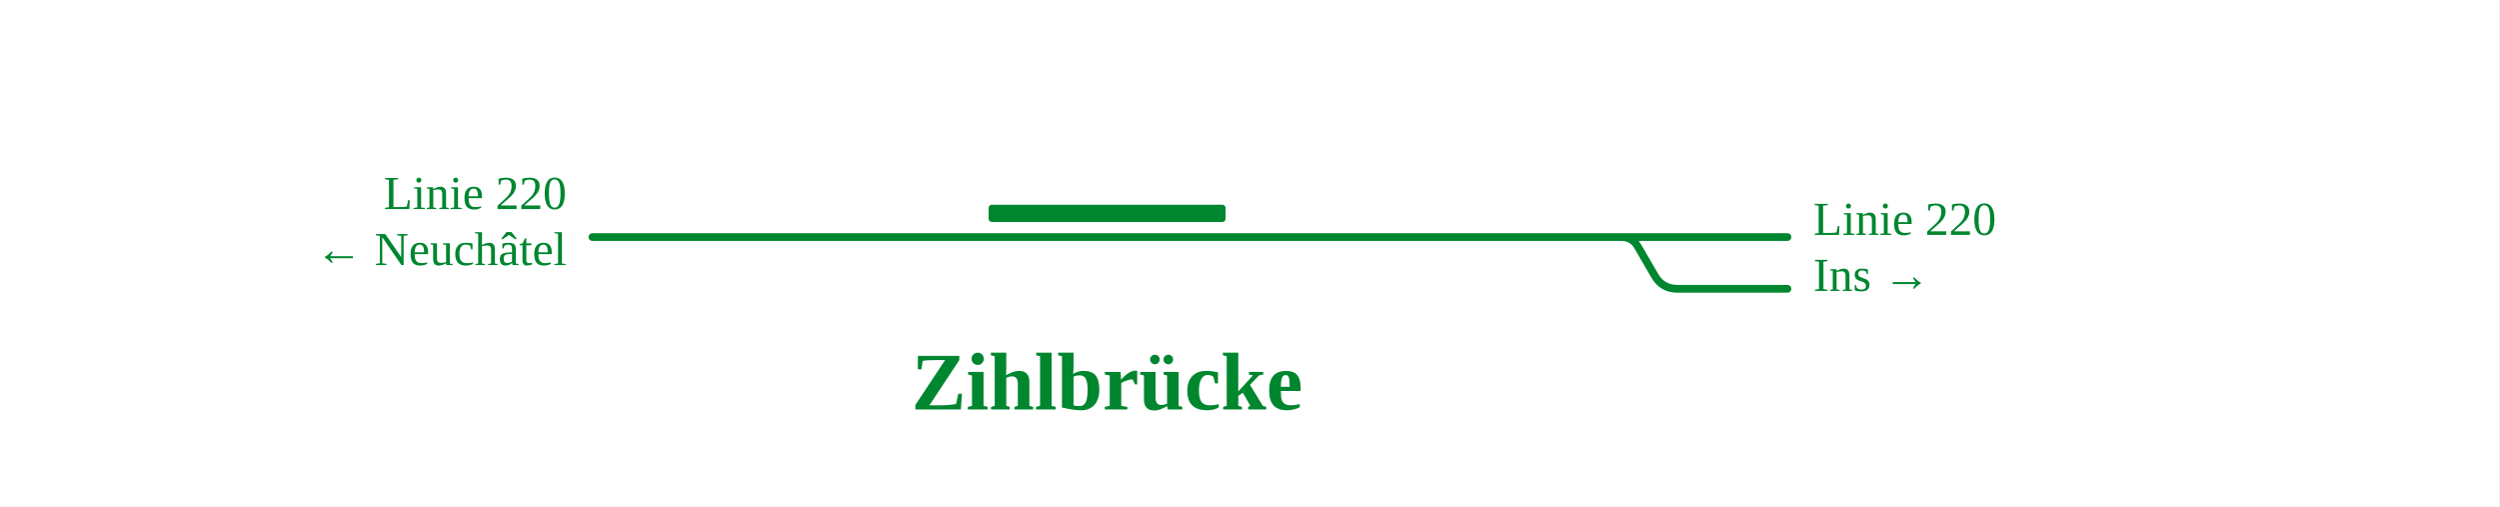
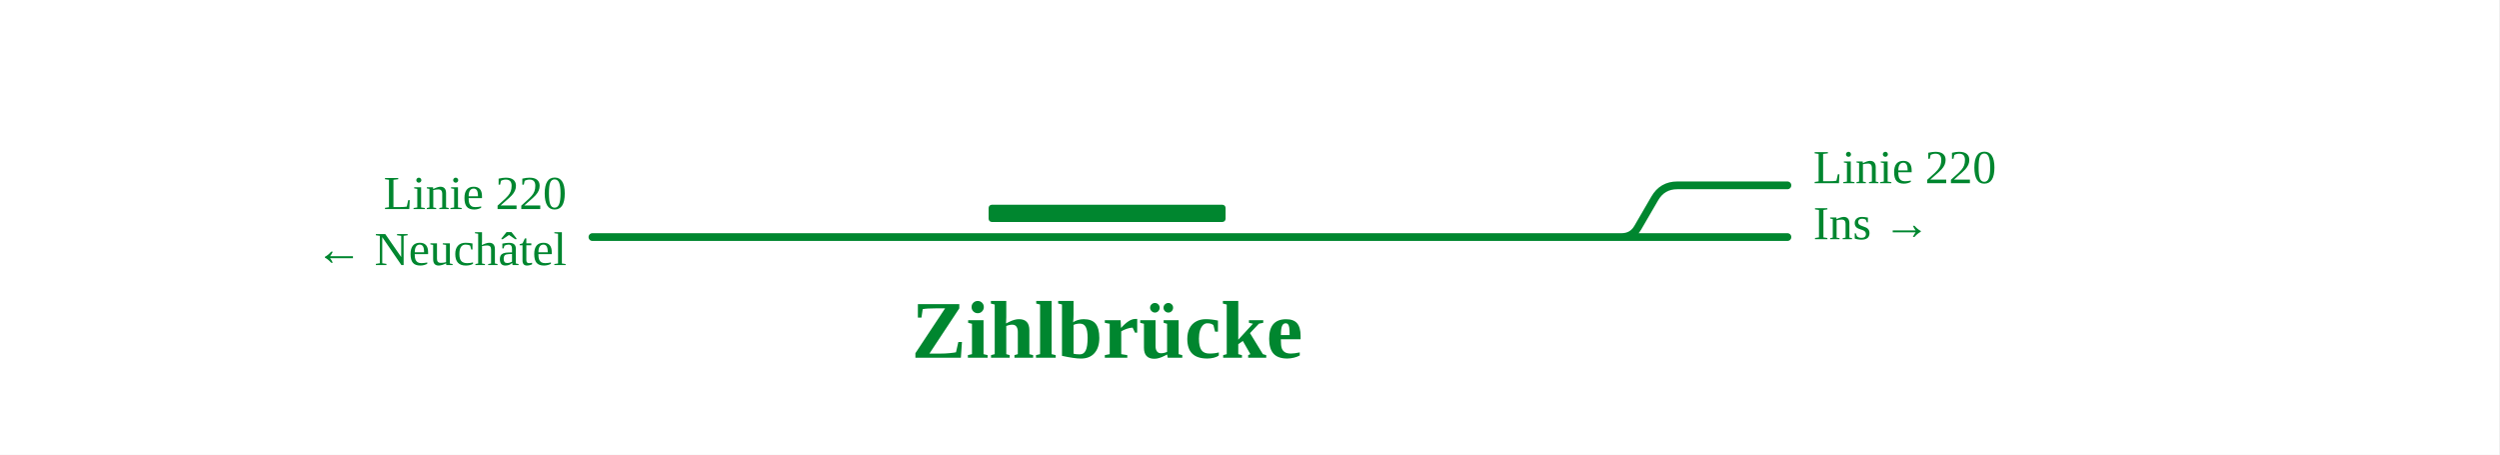
- <svg xmlns="http://www.w3.org/2000/svg" viewBox="0 0 1160 235" font-family="Fira Sans, Source Sans 3, Helvetica, Arial, sans-serif">
+ <svg xmlns="http://www.w3.org/2000/svg" viewBox="0 0 1160 211" font-family="Fira Sans, Source Sans 3, Helvetica, Arial, sans-serif">
  <rect width="100%" height="100%" fill="#fff" />
  <g fill="none" stroke-linecap="round" stroke-linejoin="round">
-     <path d="M275.0,110.0L829.7,110.0 M747.7,110.0L752.7,110.0Q757.7,110.0 760.2,114.3L768.1,127.9Q771.6,134.0 778.6,134.0L829.7,134.0" stroke="#00862f" stroke-width="3.6" />
+     <path d="M275.0,110.0L829.7,110.0 M747.7,110.0L752.7,110.0Q757.7,110.0 760.2,105.7L768.1,92.1Q771.6,86.0 778.6,86.0L829.7,86.0" stroke="#00862f" stroke-width="3.6" />
  </g>
  <rect x="458.9" y="95.0" width="110.0" height="8" rx="1.5" fill="#00862f" />
  <text x="263.0" y="97.0" font-size="22" text-anchor="end" fill="#00862f">Linie 220</text>
  <text x="263.0" y="123.0" font-size="22" text-anchor="end" fill="#00862f">← Neuchâtel</text>
-   <text x="841.7" y="109.0" font-size="22" text-anchor="start" fill="#00862f">Linie 220</text>
-   <text x="841.7" y="135.0" font-size="22" text-anchor="start" fill="#00862f">Ins →</text>
-   <text x="513.9" y="190.0" font-size="38" font-weight="700" text-anchor="middle" fill="#00862f">Zihlbrücke</text>
+   <text x="841.7" y="85.0" font-size="22" text-anchor="start" fill="#00862f">Linie 220</text>
+   <text x="841.7" y="111.0" font-size="22" text-anchor="start" fill="#00862f">Ins →</text>
+   <text x="513.9" y="166.0" font-size="38" font-weight="700" text-anchor="middle" fill="#00862f">Zihlbrücke</text>
</svg>
